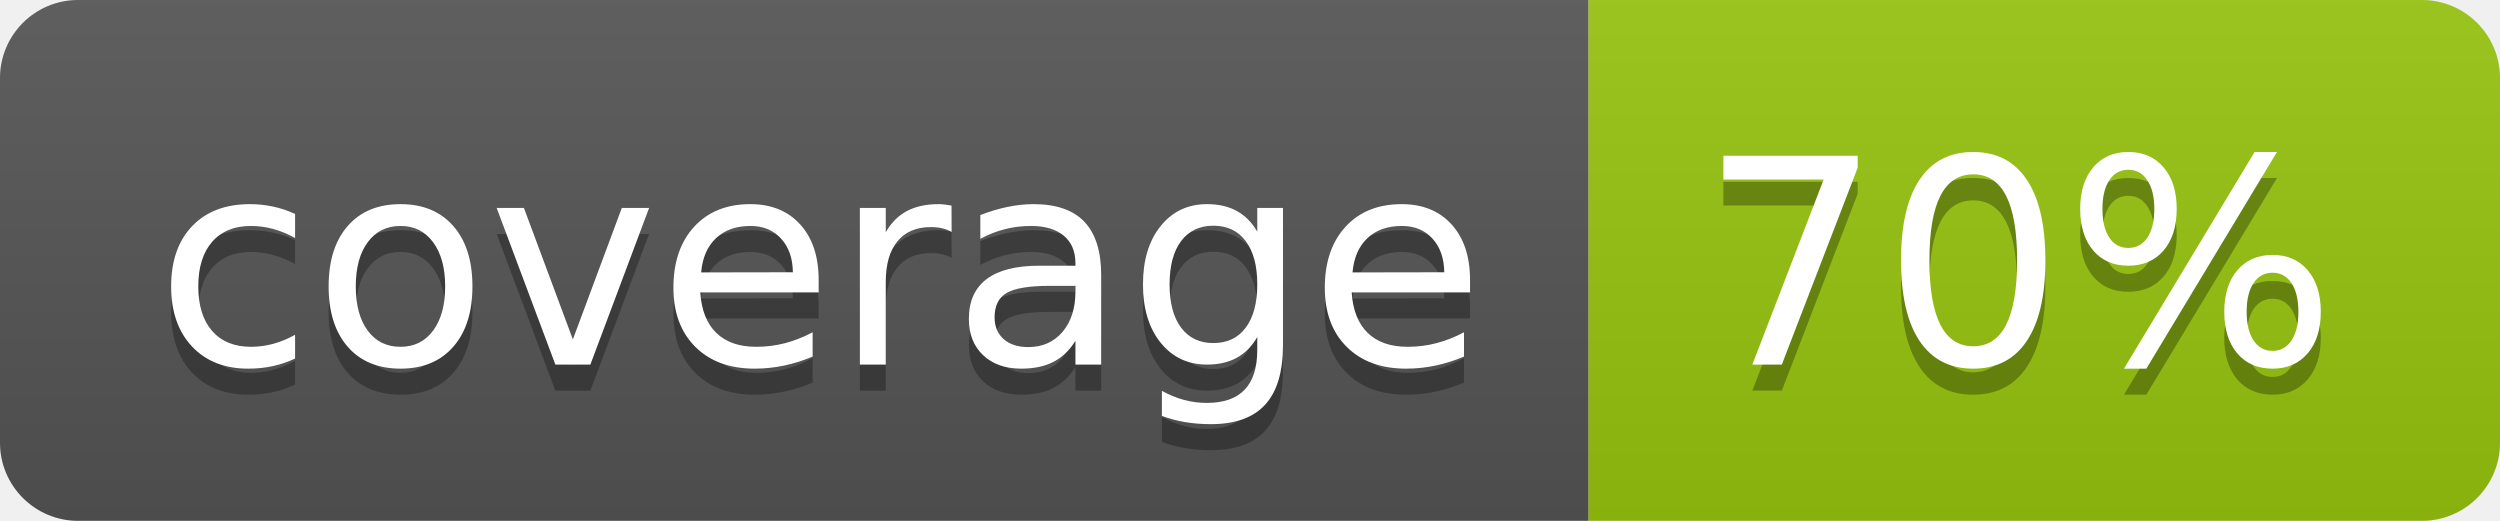
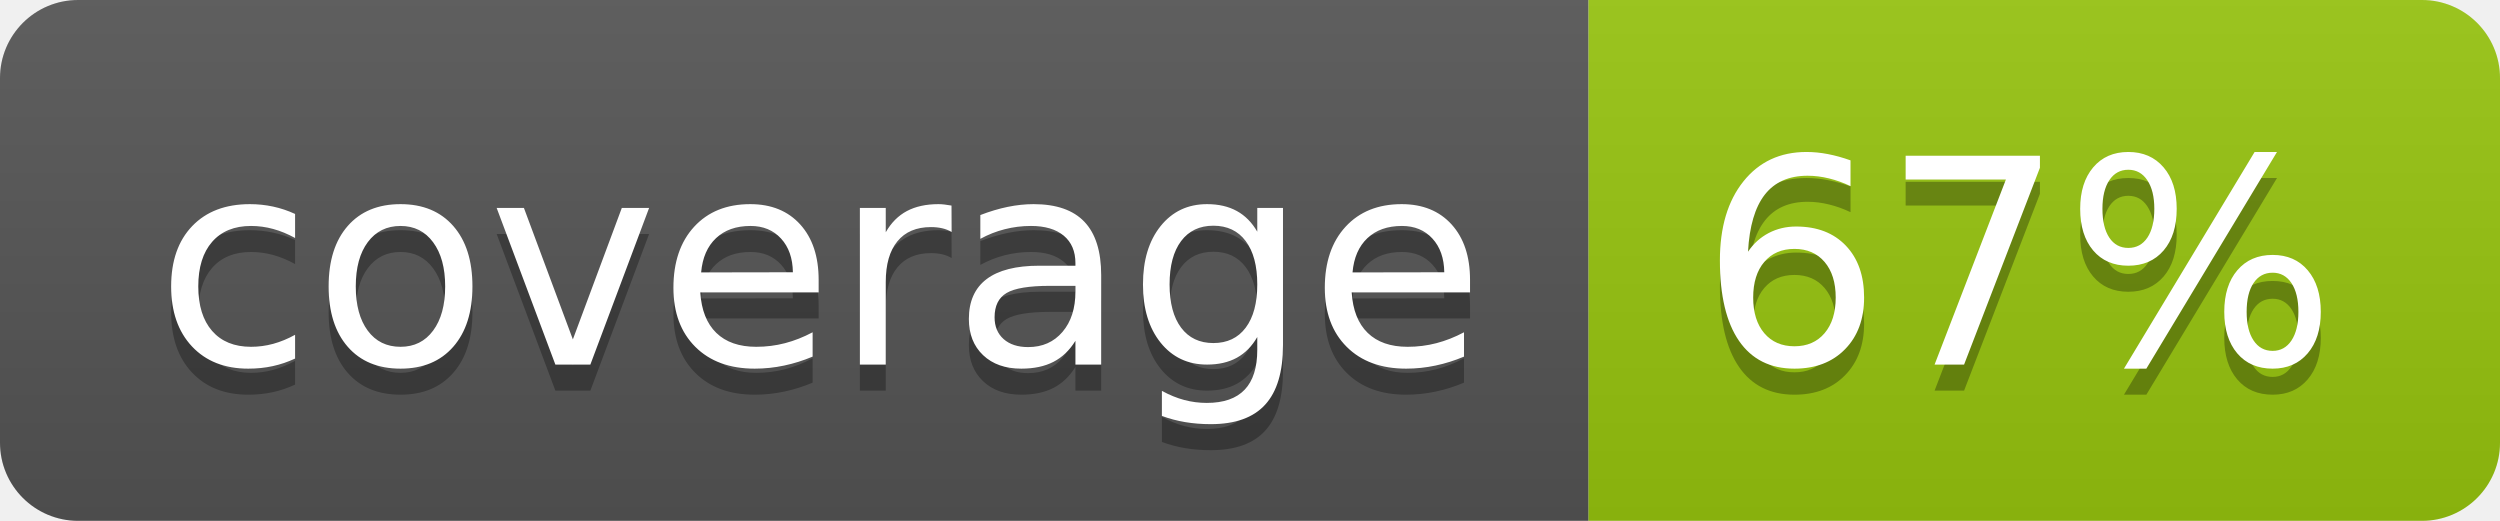
<svg xmlns="http://www.w3.org/2000/svg" width="96" height="20">
  <linearGradient id="b" x2="0" y2="100%">
    <stop offset="0" stop-color="#bbb" stop-opacity=".1" />
    <stop offset="1" stop-opacity=".1" />
  </linearGradient>
  <clipPath id="a">
    <rect width="96" height="20" rx="3" fill="#fff" />
  </clipPath>
  <g clip-path="url(#a)">
    <path fill="#555" d="M0 0h61v20H0z" />
    <path fill="#97C50F" d="M61 0h35v20H61z" />
    <path fill="url(#b)" d="M0 0h96v20H0z" />
  </g>
  <g fill="#fff" text-anchor="middle" font-family="DejaVu Sans,Verdana,Geneva,sans-serif" font-size="110">
    <text x="315" y="150" fill="#010101" fill-opacity=".3" transform="scale(.1)" textLength="510">coverage</text>
    <text x="315" y="140" transform="scale(.1)" textLength="510">coverage</text>
-     <text x="775" y="150" fill="#010101" fill-opacity=".3" transform="scale(.1)" textLength="250">70%</text>
-     <text x="775" y="140" transform="scale(.1)" textLength="250">70%</text>
+     <text x="775" y="150" fill="#010101" fill-opacity=".3" transform="scale(.1)" textLength="250">67%</text>
+     <text x="775" y="140" transform="scale(.1)" textLength="250">67%</text>
  </g>
</svg>
